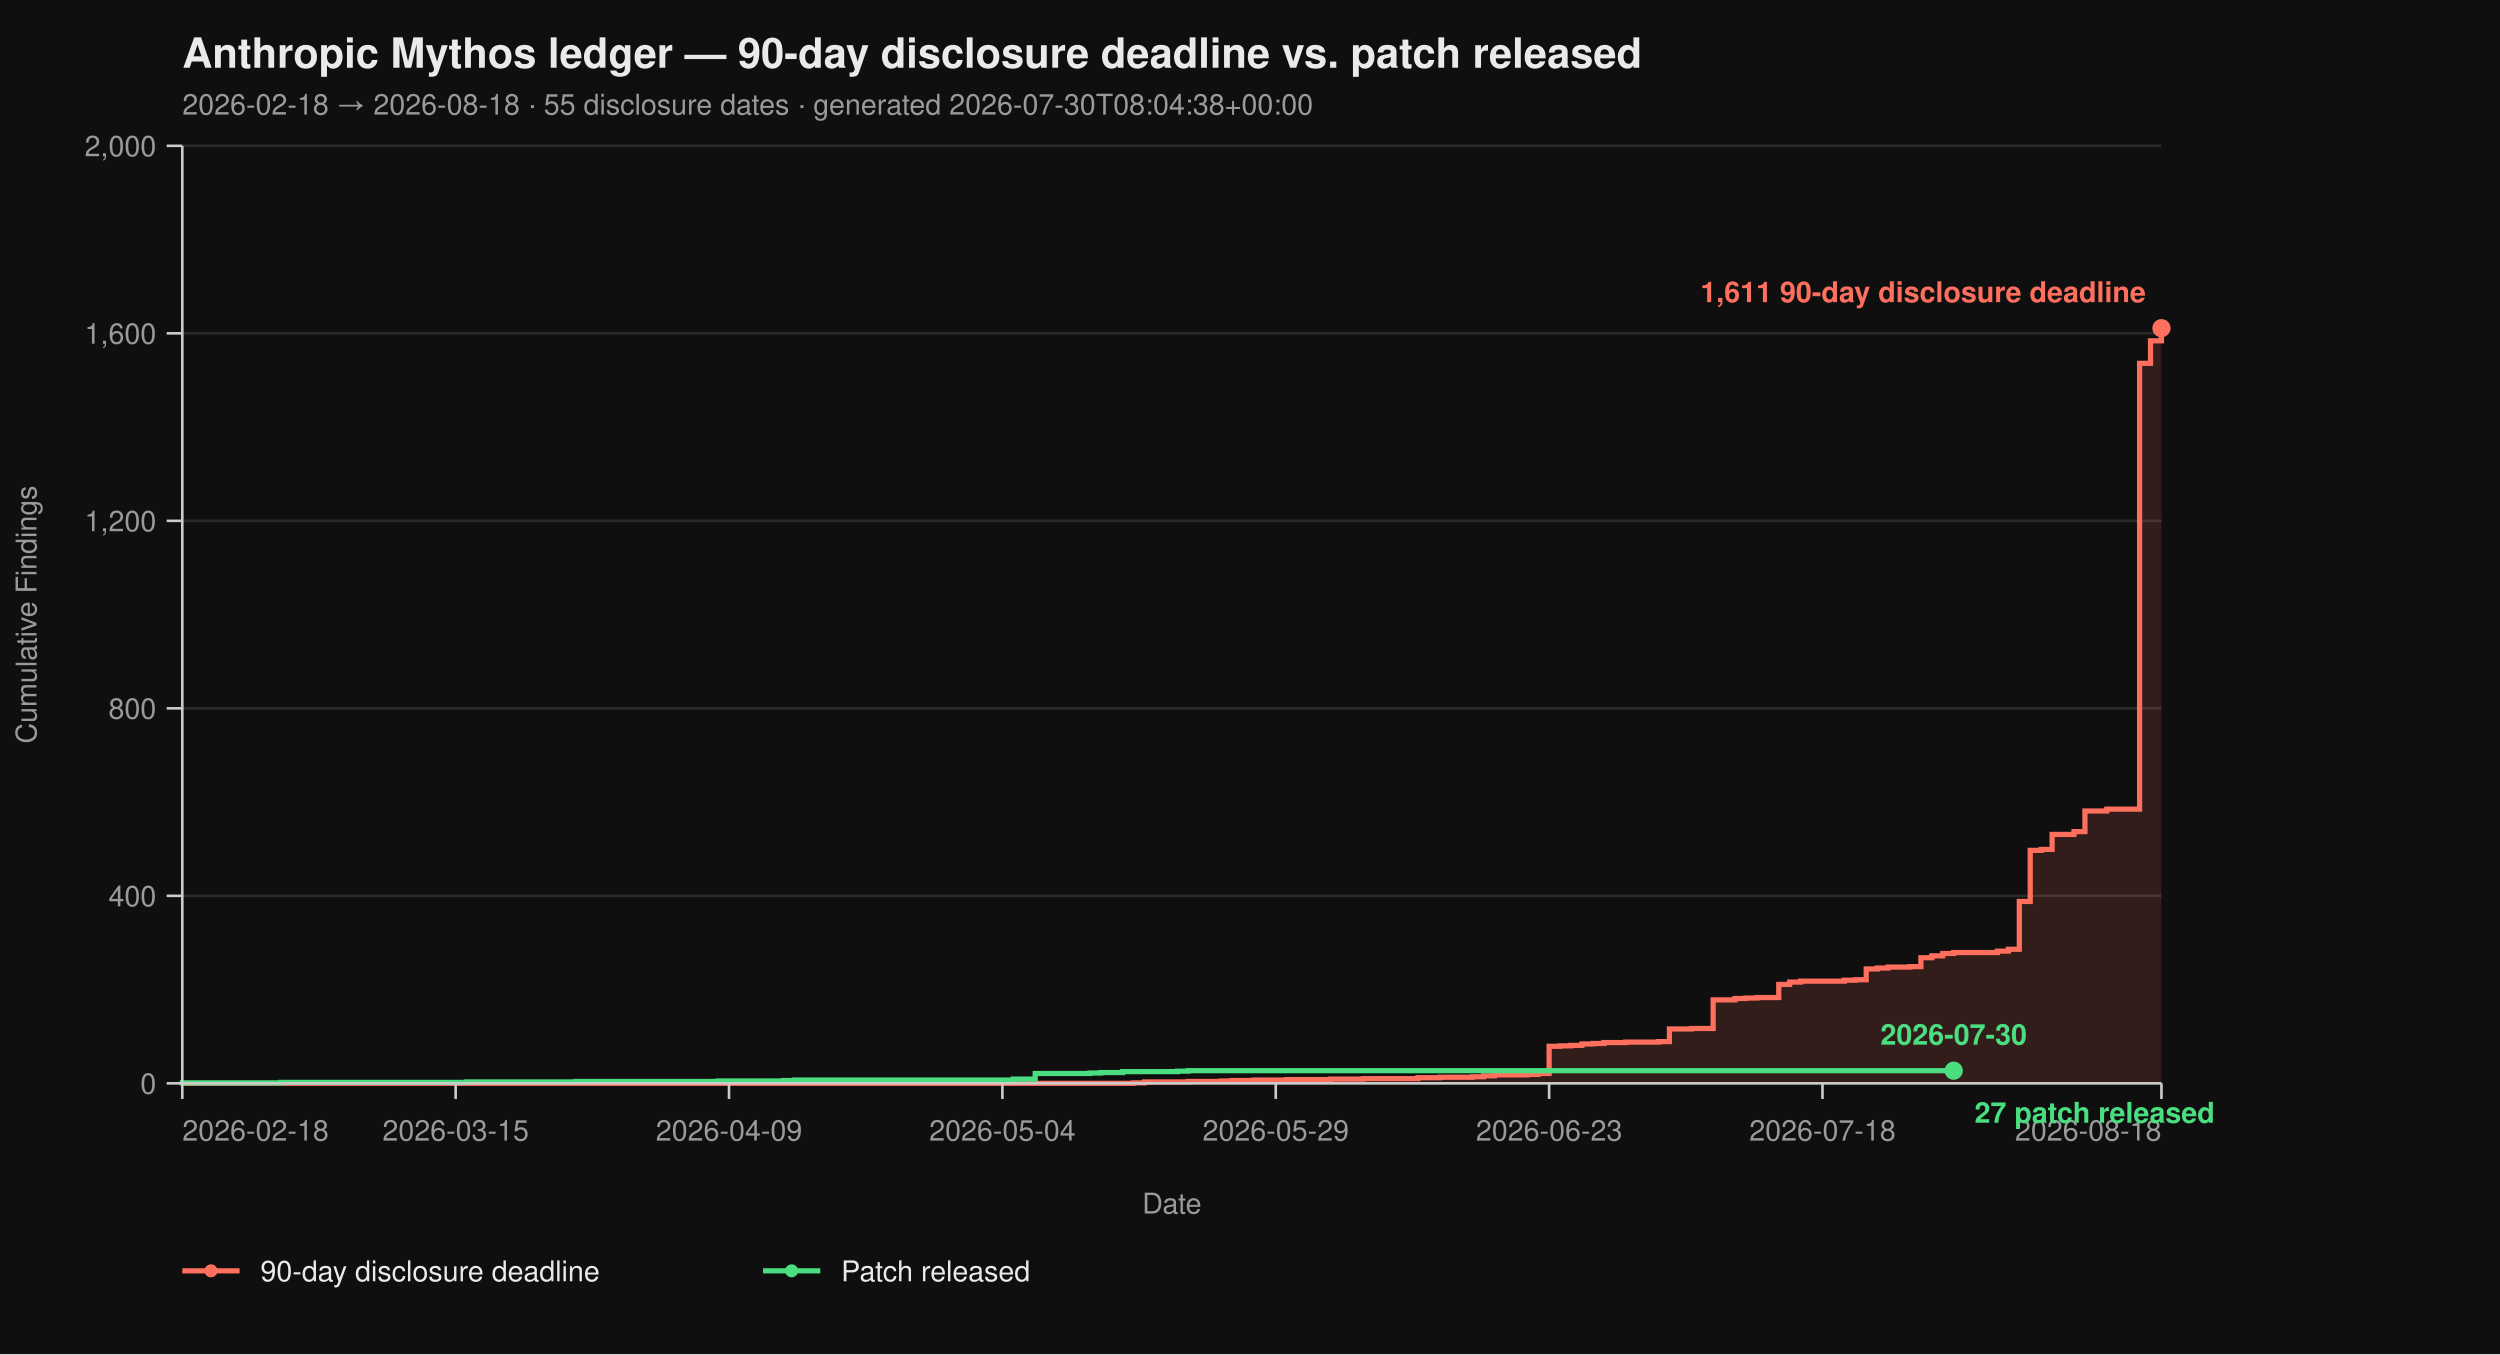
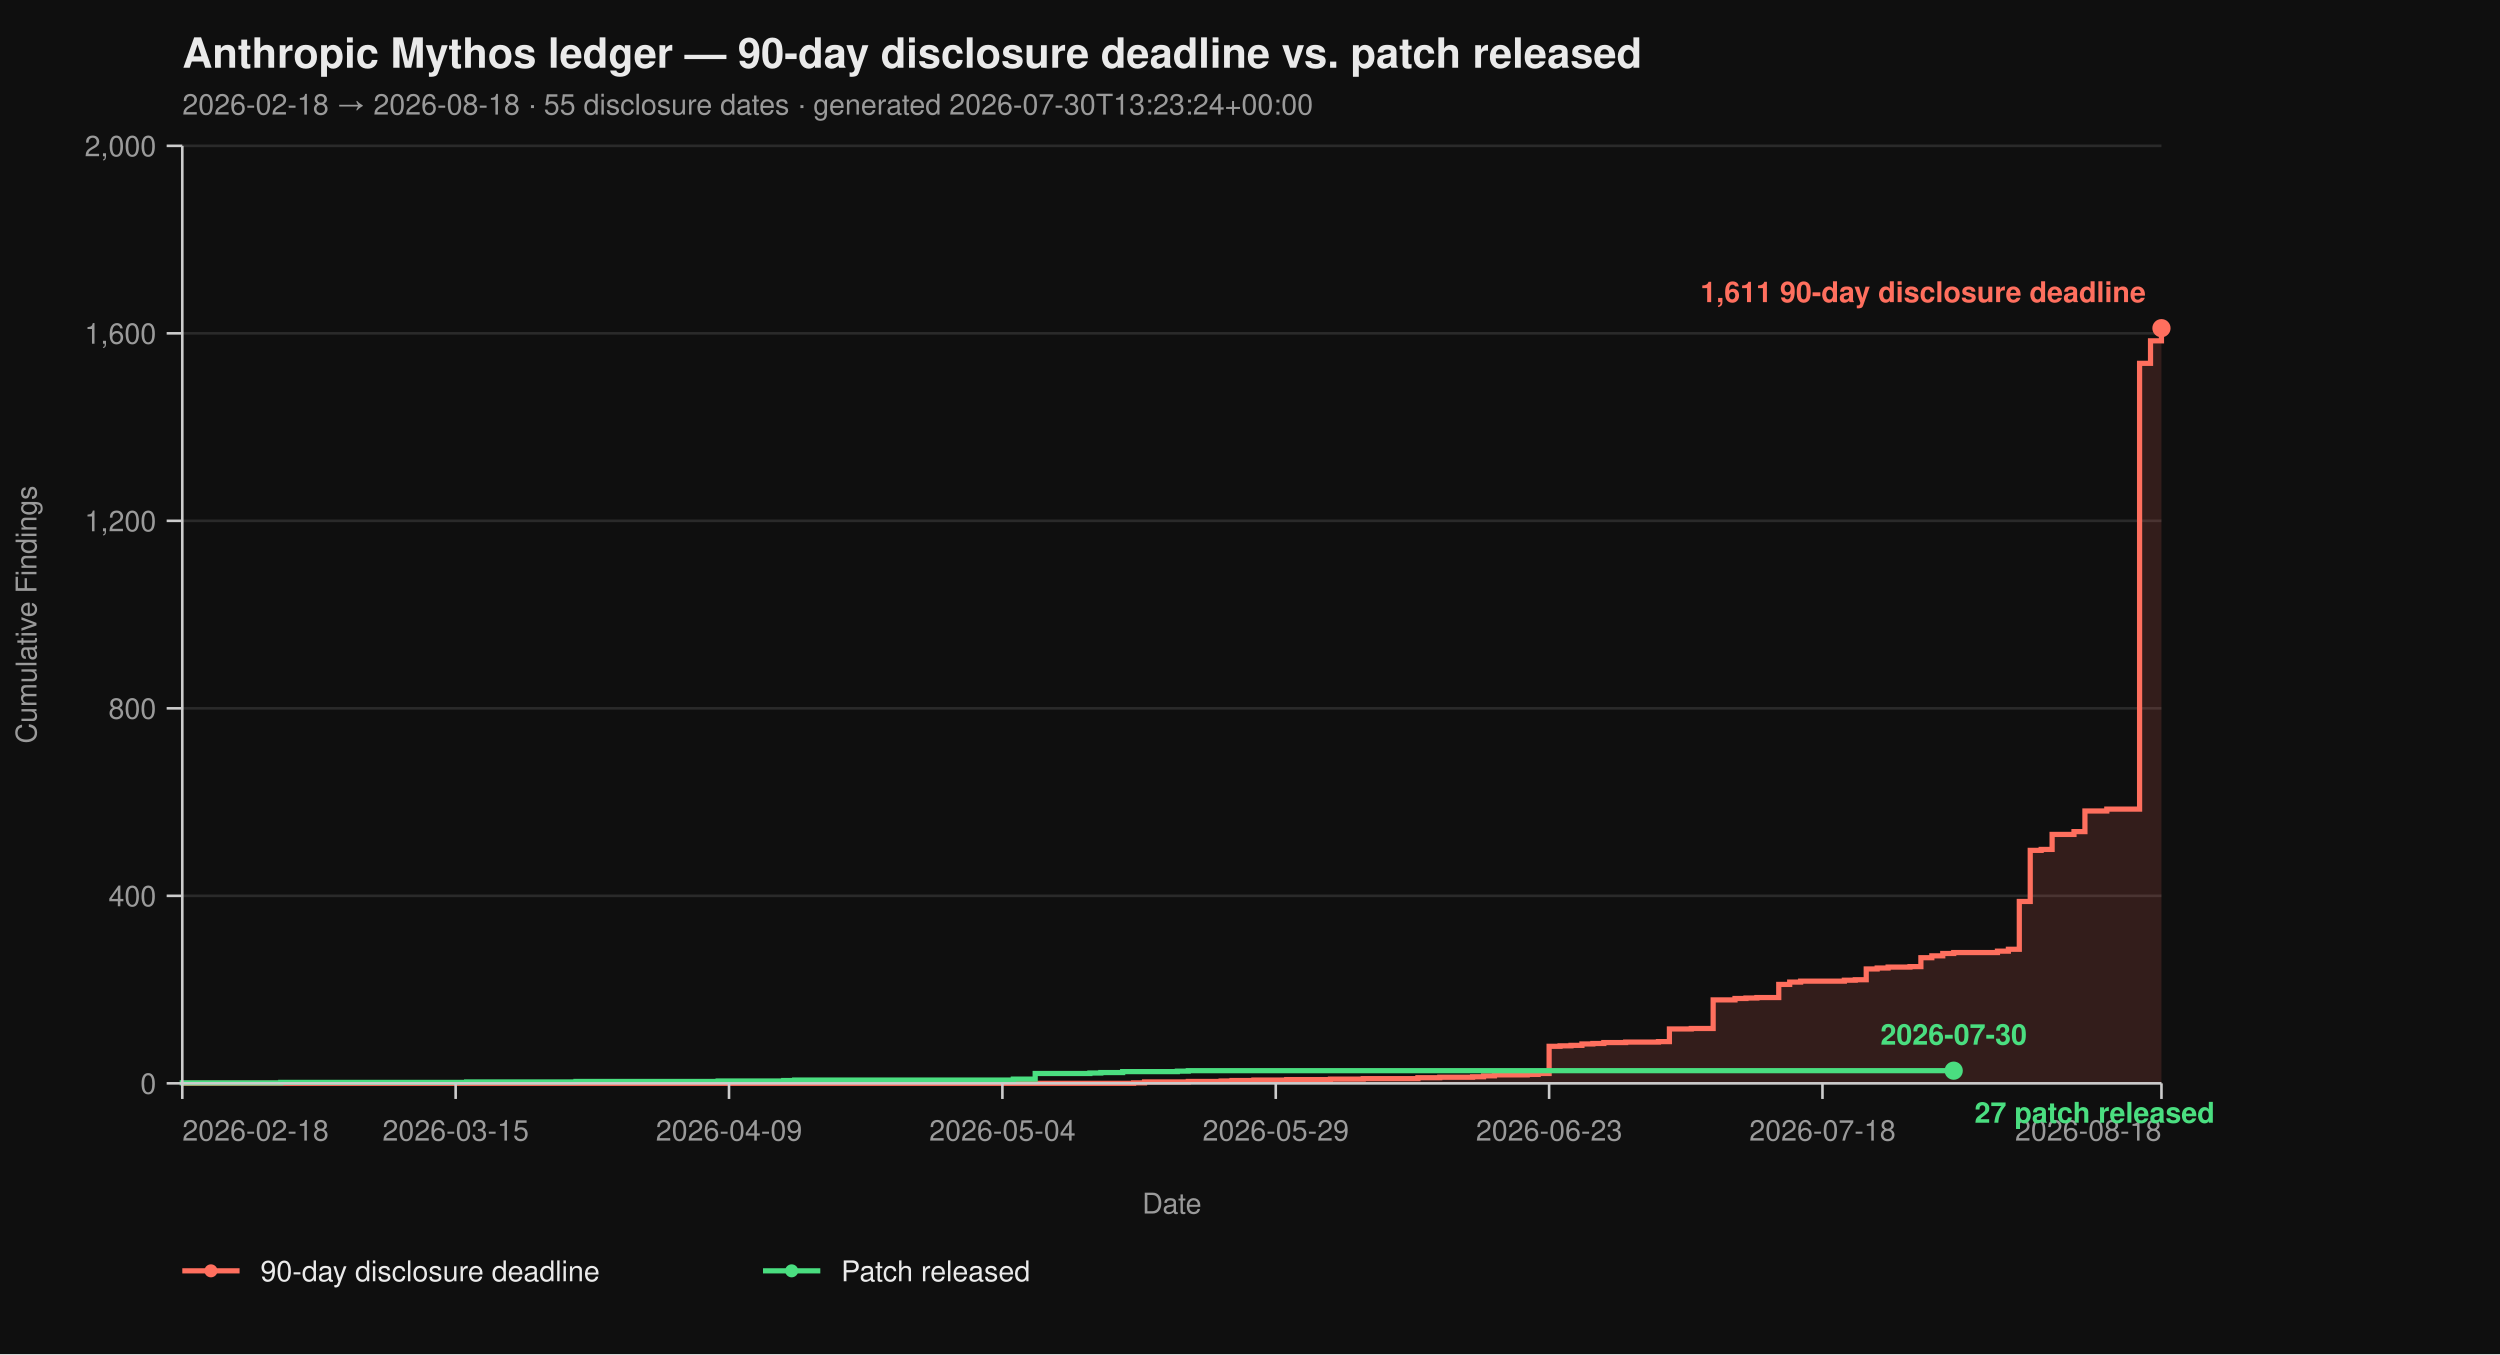
<svg xmlns="http://www.w3.org/2000/svg" viewBox="0 0 960 520" width="960" height="520" font-family="-apple-system, BlinkMacSystemFont, 'Segoe UI', Helvetica, Arial, sans-serif">
  <rect width="100%" height="100%" fill="#0f0f0f" />
  <text x="70" y="26" fill="#eaeaea" font-size="16" font-weight="700">Anthropic Mythos ledger — 90-day disclosure deadline vs. patch released</text>
-   <text x="70" y="44" fill="#9a9a9a" font-size="11">2026-02-18 → 2026-08-18  ·  55 disclosure dates  ·  generated 2026-07-30T08:04:38+00:00</text>
+   <text x="70" y="44" fill="#9a9a9a" font-size="11">2026-02-18 → 2026-08-18  ·  55 disclosure dates  ·  generated 2026-07-30T13:23:24+00:00</text>
  <line x1="70" y1="416.00" x2="830" y2="416.00" stroke="#2a2a2a" stroke-width="1" />
  <line x1="70" y1="344.00" x2="830" y2="344.00" stroke="#2a2a2a" stroke-width="1" />
  <line x1="70" y1="272.00" x2="830" y2="272.00" stroke="#2a2a2a" stroke-width="1" />
  <line x1="70" y1="200.00" x2="830" y2="200.00" stroke="#2a2a2a" stroke-width="1" />
  <line x1="70" y1="128.00" x2="830" y2="128.00" stroke="#2a2a2a" stroke-width="1" />
  <line x1="70" y1="56.00" x2="830" y2="56.00" stroke="#2a2a2a" stroke-width="1" />
  <path d="M 70.00 416.00 L 435.30 416.00 L 435.30 415.82 L 439.50 415.82 L 439.50 415.46 L 456.30 415.46 L 456.30 415.28 L 468.90 415.28 L 468.90 415.10 L 473.09 415.10 L 473.09 414.92 L 481.49 414.92 L 481.49 414.74 L 494.09 414.74 L 494.09 414.56 L 510.88 414.56 L 510.88 414.38 L 523.48 414.38 L 523.48 414.20 L 544.48 414.20 L 544.48 413.84 L 552.87 413.84 L 552.87 413.66 L 565.47 413.66 L 565.47 413.48 L 569.67 413.48 L 569.67 413.12 L 573.87 413.12 L 573.87 412.76 L 586.46 412.76 L 586.46 412.58 L 590.66 412.58 L 590.66 412.22 L 594.86 412.22 L 594.86 401.78 L 599.06 401.78 L 599.06 401.60 L 603.26 401.60 L 603.26 401.42 L 607.46 401.42 L 607.46 400.88 L 611.66 400.88 L 611.66 400.70 L 615.86 400.70 L 615.86 400.34 L 624.25 400.34 L 624.25 400.16 L 636.85 400.16 L 636.85 399.98 L 641.05 399.98 L 641.05 395.12 L 649.45 395.12 L 649.45 394.94 L 657.85 394.94 L 657.85 383.96 L 666.24 383.96 L 666.24 383.42 L 670.44 383.42 L 670.44 383.24 L 674.64 383.24 L 674.64 383.06 L 683.04 383.06 L 683.04 378.02 L 687.24 378.02 L 687.24 377.12 L 691.44 377.12 L 691.44 376.76 L 708.23 376.76 L 708.23 376.40 L 712.43 376.40 L 712.43 376.22 L 716.63 376.22 L 716.63 372.08 L 720.83 372.08 L 720.83 371.72 L 725.03 371.72 L 725.03 371.36 L 733.43 371.36 L 733.43 371.18 L 737.62 371.18 L 737.62 367.76 L 741.82 367.76 L 741.82 367.04 L 746.02 367.04 L 746.02 366.14 L 750.22 366.14 L 750.22 365.78 L 767.02 365.78 L 767.02 365.24 L 771.22 365.24 L 771.22 364.52 L 775.41 364.52 L 775.41 346.16 L 779.61 346.16 L 779.61 326.54 L 783.81 326.54 L 783.81 326.18 L 788.01 326.18 L 788.01 320.42 L 796.41 320.42 L 796.41 319.34 L 800.61 319.34 L 800.61 311.42 L 809.01 311.42 L 809.01 310.70 L 821.60 310.70 L 821.60 139.52 L 825.80 139.52 L 825.80 130.88 L 830.00 130.88 L 830.00 126.02 L 830.00 126.02 L 830.00 416.00 Z" fill="#ff6f5e26" stroke="none" />
  <path d="M 70.00 416.00 L 435.30 416.00 L 435.30 415.82 L 439.50 415.82 L 439.50 415.46 L 456.30 415.46 L 456.30 415.28 L 468.90 415.28 L 468.90 415.10 L 473.09 415.10 L 473.09 414.92 L 481.49 414.92 L 481.49 414.74 L 494.09 414.74 L 494.09 414.56 L 510.88 414.56 L 510.88 414.38 L 523.48 414.38 L 523.48 414.20 L 544.48 414.20 L 544.48 413.84 L 552.87 413.84 L 552.87 413.66 L 565.47 413.66 L 565.47 413.48 L 569.67 413.48 L 569.67 413.12 L 573.87 413.12 L 573.87 412.76 L 586.46 412.76 L 586.46 412.58 L 590.66 412.58 L 590.66 412.22 L 594.86 412.22 L 594.86 401.78 L 599.06 401.78 L 599.06 401.60 L 603.26 401.60 L 603.26 401.42 L 607.46 401.42 L 607.46 400.88 L 611.66 400.88 L 611.66 400.70 L 615.86 400.70 L 615.86 400.34 L 624.25 400.34 L 624.25 400.16 L 636.85 400.16 L 636.85 399.98 L 641.05 399.98 L 641.05 395.12 L 649.45 395.12 L 649.45 394.94 L 657.85 394.94 L 657.85 383.96 L 666.24 383.96 L 666.24 383.42 L 670.44 383.42 L 670.44 383.24 L 674.64 383.24 L 674.64 383.06 L 683.04 383.06 L 683.04 378.02 L 687.24 378.02 L 687.24 377.12 L 691.44 377.12 L 691.44 376.76 L 708.23 376.76 L 708.23 376.40 L 712.43 376.40 L 712.43 376.22 L 716.63 376.22 L 716.63 372.08 L 720.83 372.08 L 720.83 371.72 L 725.03 371.72 L 725.03 371.36 L 733.43 371.36 L 733.43 371.18 L 737.62 371.18 L 737.62 367.76 L 741.82 367.76 L 741.82 367.04 L 746.02 367.04 L 746.02 366.14 L 750.22 366.14 L 750.22 365.78 L 767.02 365.78 L 767.02 365.24 L 771.22 365.24 L 771.22 364.52 L 775.41 364.52 L 775.41 346.16 L 779.61 346.16 L 779.61 326.54 L 783.81 326.54 L 783.81 326.18 L 788.01 326.18 L 788.01 320.42 L 796.41 320.42 L 796.41 319.34 L 800.61 319.34 L 800.61 311.42 L 809.01 311.42 L 809.01 310.70 L 821.60 310.70 L 821.60 139.52 L 825.80 139.52 L 825.80 130.88 L 830.00 130.88 L 830.00 126.02 L 830.00 126.02" fill="none" stroke="#ff6f5e" stroke-width="2" stroke-linejoin="miter" stroke-linecap="butt" />
  <path d="M 70.00 416.00 L 70.00 416.00 L 70.00 415.82 L 107.79 415.82 L 107.79 415.64 L 179.17 415.64 L 179.17 415.46 L 221.16 415.46 L 221.16 415.28 L 275.75 415.28 L 275.75 415.10 L 300.94 415.10 L 300.94 414.92 L 305.14 414.92 L 305.14 414.74 L 389.12 414.74 L 389.12 414.38 L 397.51 414.38 L 397.51 412.22 L 418.51 412.22 L 418.51 412.04 L 422.71 412.04 L 422.71 411.86 L 431.10 411.86 L 431.10 411.50 L 452.10 411.50 L 452.10 411.32 L 456.30 411.32 L 456.30 411.14 L 750.22 411.14" fill="none" stroke="#4ade80" stroke-width="2" stroke-linejoin="miter" stroke-linecap="butt" />
  <line x1="70" y1="56" x2="70" y2="416" stroke="#cccccc" stroke-width="1" />
  <line x1="70" y1="416" x2="830" y2="416" stroke="#cccccc" stroke-width="1" />
  <line x1="64" y1="416.00" x2="70" y2="416.00" stroke="#cccccc" stroke-width="1" />
  <line x1="64" y1="344.00" x2="70" y2="344.00" stroke="#cccccc" stroke-width="1" />
  <line x1="64" y1="272.00" x2="70" y2="272.00" stroke="#cccccc" stroke-width="1" />
  <line x1="64" y1="200.00" x2="70" y2="200.00" stroke="#cccccc" stroke-width="1" />
  <line x1="64" y1="128.00" x2="70" y2="128.00" stroke="#cccccc" stroke-width="1" />
  <line x1="64" y1="56.00" x2="70" y2="56.00" stroke="#cccccc" stroke-width="1" />
  <text x="60" y="420.00" text-anchor="end" fill="#9a9a9a" font-size="11">0</text>
  <text x="60" y="348.00" text-anchor="end" fill="#9a9a9a" font-size="11">400</text>
  <text x="60" y="276.00" text-anchor="end" fill="#9a9a9a" font-size="11">800</text>
  <text x="60" y="204.00" text-anchor="end" fill="#9a9a9a" font-size="11">1,200</text>
  <text x="60" y="132.00" text-anchor="end" fill="#9a9a9a" font-size="11">1,600</text>
  <text x="60" y="60.00" text-anchor="end" fill="#9a9a9a" font-size="11">2,000</text>
  <text x="14" y="236.00" fill="#9a9a9a" font-size="11" transform="rotate(-90 14 236.00)" text-anchor="middle">Cumulative Findings</text>
  <line x1="70.00" y1="416" x2="70.00" y2="422" stroke="#cccccc" stroke-width="1" />
  <line x1="174.97" y1="416" x2="174.97" y2="422" stroke="#cccccc" stroke-width="1" />
  <line x1="279.94" y1="416" x2="279.94" y2="422" stroke="#cccccc" stroke-width="1" />
  <line x1="384.92" y1="416" x2="384.92" y2="422" stroke="#cccccc" stroke-width="1" />
  <line x1="489.89" y1="416" x2="489.89" y2="422" stroke="#cccccc" stroke-width="1" />
  <line x1="594.86" y1="416" x2="594.86" y2="422" stroke="#cccccc" stroke-width="1" />
  <line x1="699.83" y1="416" x2="699.83" y2="422" stroke="#cccccc" stroke-width="1" />
  <line x1="830.00" y1="416" x2="830.00" y2="422" stroke="#cccccc" stroke-width="1" />
  <text x="70.00" y="438" text-anchor="start" fill="#9a9a9a" font-size="11">2026-02-18</text>
  <text x="174.97" y="438" text-anchor="middle" fill="#9a9a9a" font-size="11">2026-03-15</text>
  <text x="279.94" y="438" text-anchor="middle" fill="#9a9a9a" font-size="11">2026-04-09</text>
  <text x="384.92" y="438" text-anchor="middle" fill="#9a9a9a" font-size="11">2026-05-04</text>
  <text x="489.89" y="438" text-anchor="middle" fill="#9a9a9a" font-size="11">2026-05-29</text>
  <text x="594.86" y="438" text-anchor="middle" fill="#9a9a9a" font-size="11">2026-06-23</text>
  <text x="699.83" y="438" text-anchor="middle" fill="#9a9a9a" font-size="11">2026-07-18</text>
  <text x="830.00" y="438" text-anchor="end" fill="#9a9a9a" font-size="11">2026-08-18</text>
  <text x="450.00" y="466" fill="#9a9a9a" font-size="11" text-anchor="middle">Date</text>
  <circle cx="830.00" cy="126.02" r="3.5" fill="#ff6f5e" />
  <text x="824.00" y="116.02" text-anchor="end" fill="#ff6f5e" font-size="11" font-weight="600">1,611 90-day disclosure deadline</text>
  <circle cx="750.22" cy="411.14" r="3.5" fill="#4ade80" />
  <text x="758.22" y="431.14" text-anchor="start" fill="#4ade80" font-size="11" font-weight="600">27 patch released</text>
  <text x="750.22" y="401.14" text-anchor="middle" fill="#4ade80" font-size="11" font-weight="600">2026-07-30</text>
  <line x1="70" y1="488" x2="92" y2="488" stroke="#ff6f5e" stroke-width="2" />
  <circle cx="81" cy="488" r="2.5" fill="#ff6f5e" />
  <text x="100" y="492" fill="#eaeaea" font-size="11">90-day disclosure deadline</text>
  <line x1="293.0" y1="488" x2="315.0" y2="488" stroke="#4ade80" stroke-width="2" />
  <circle cx="304.0" cy="488" r="2.5" fill="#4ade80" />
  <text x="323.0" y="492" fill="#eaeaea" font-size="11">Patch released</text>
</svg>
